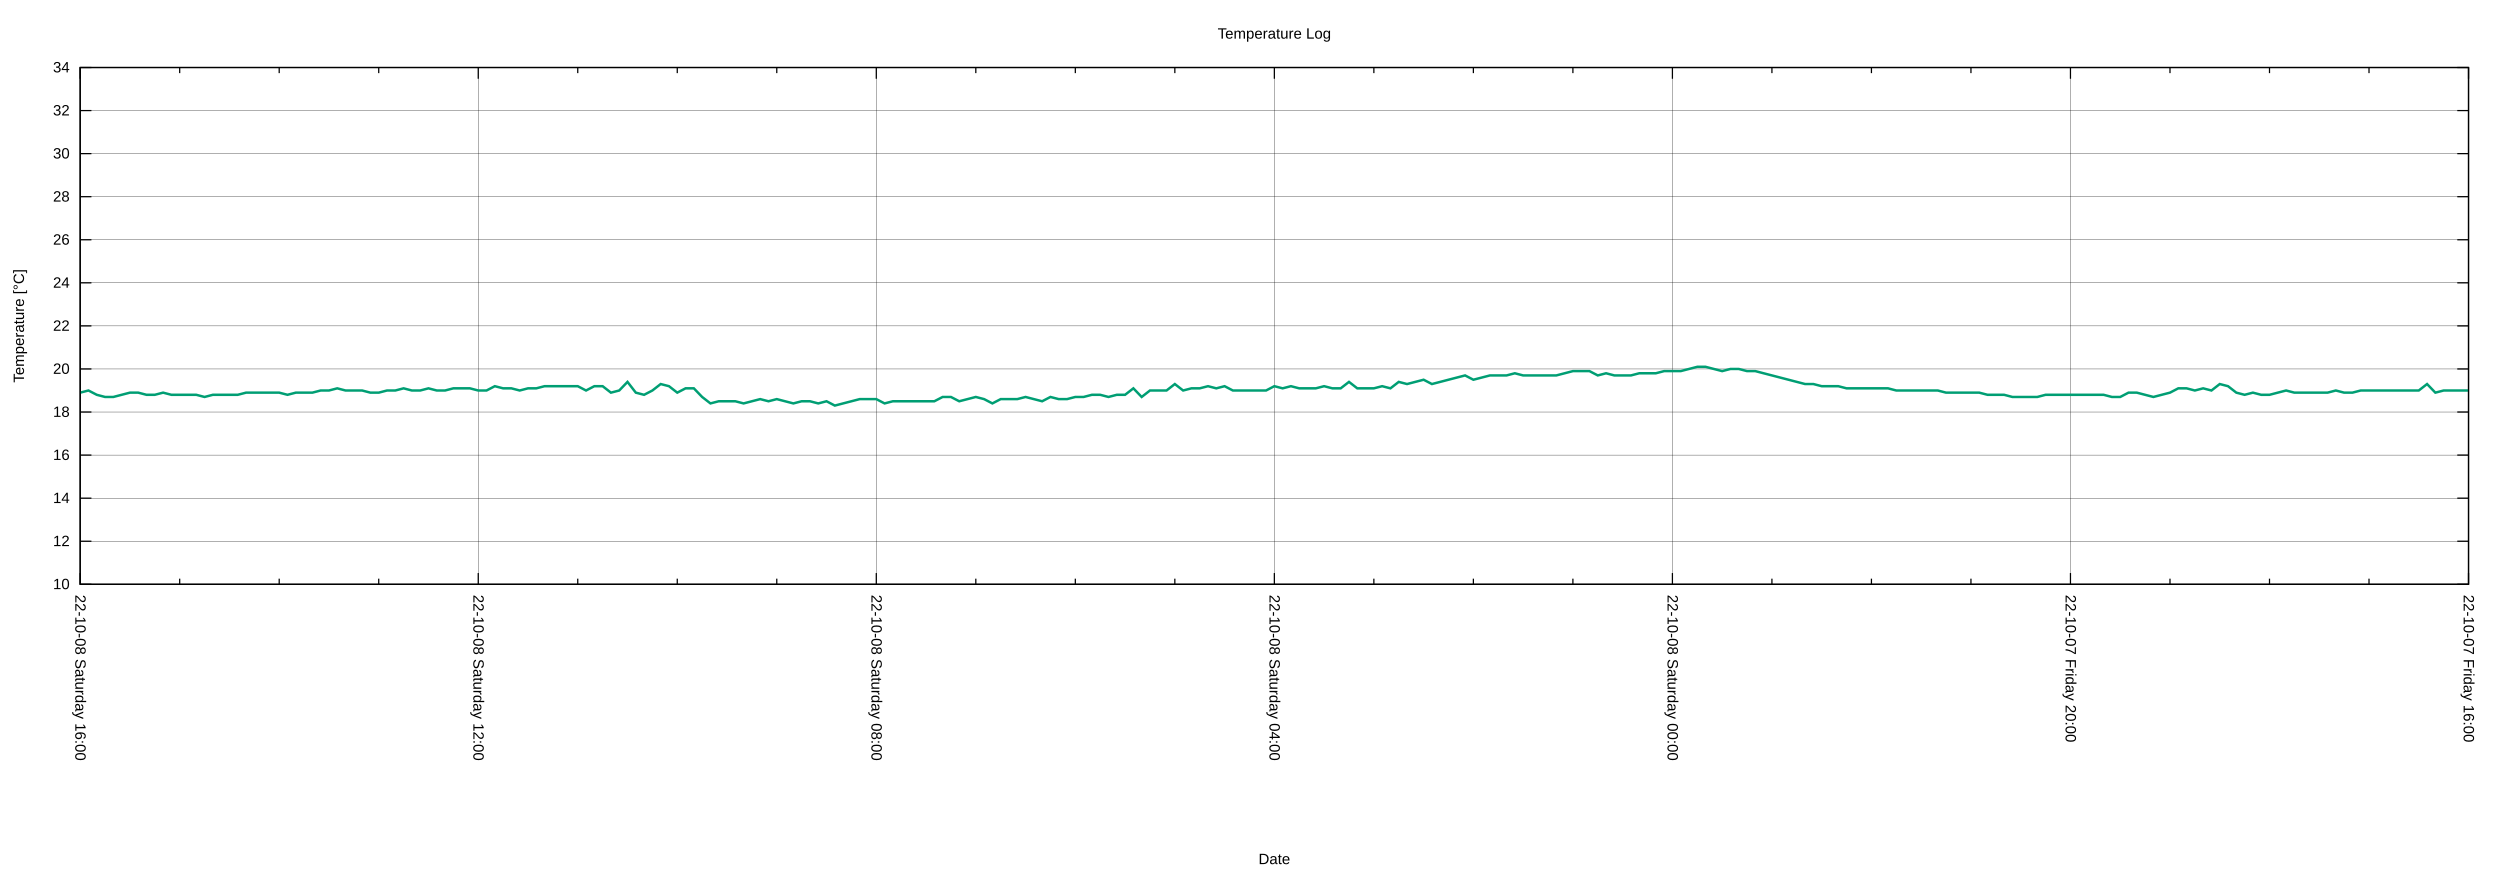
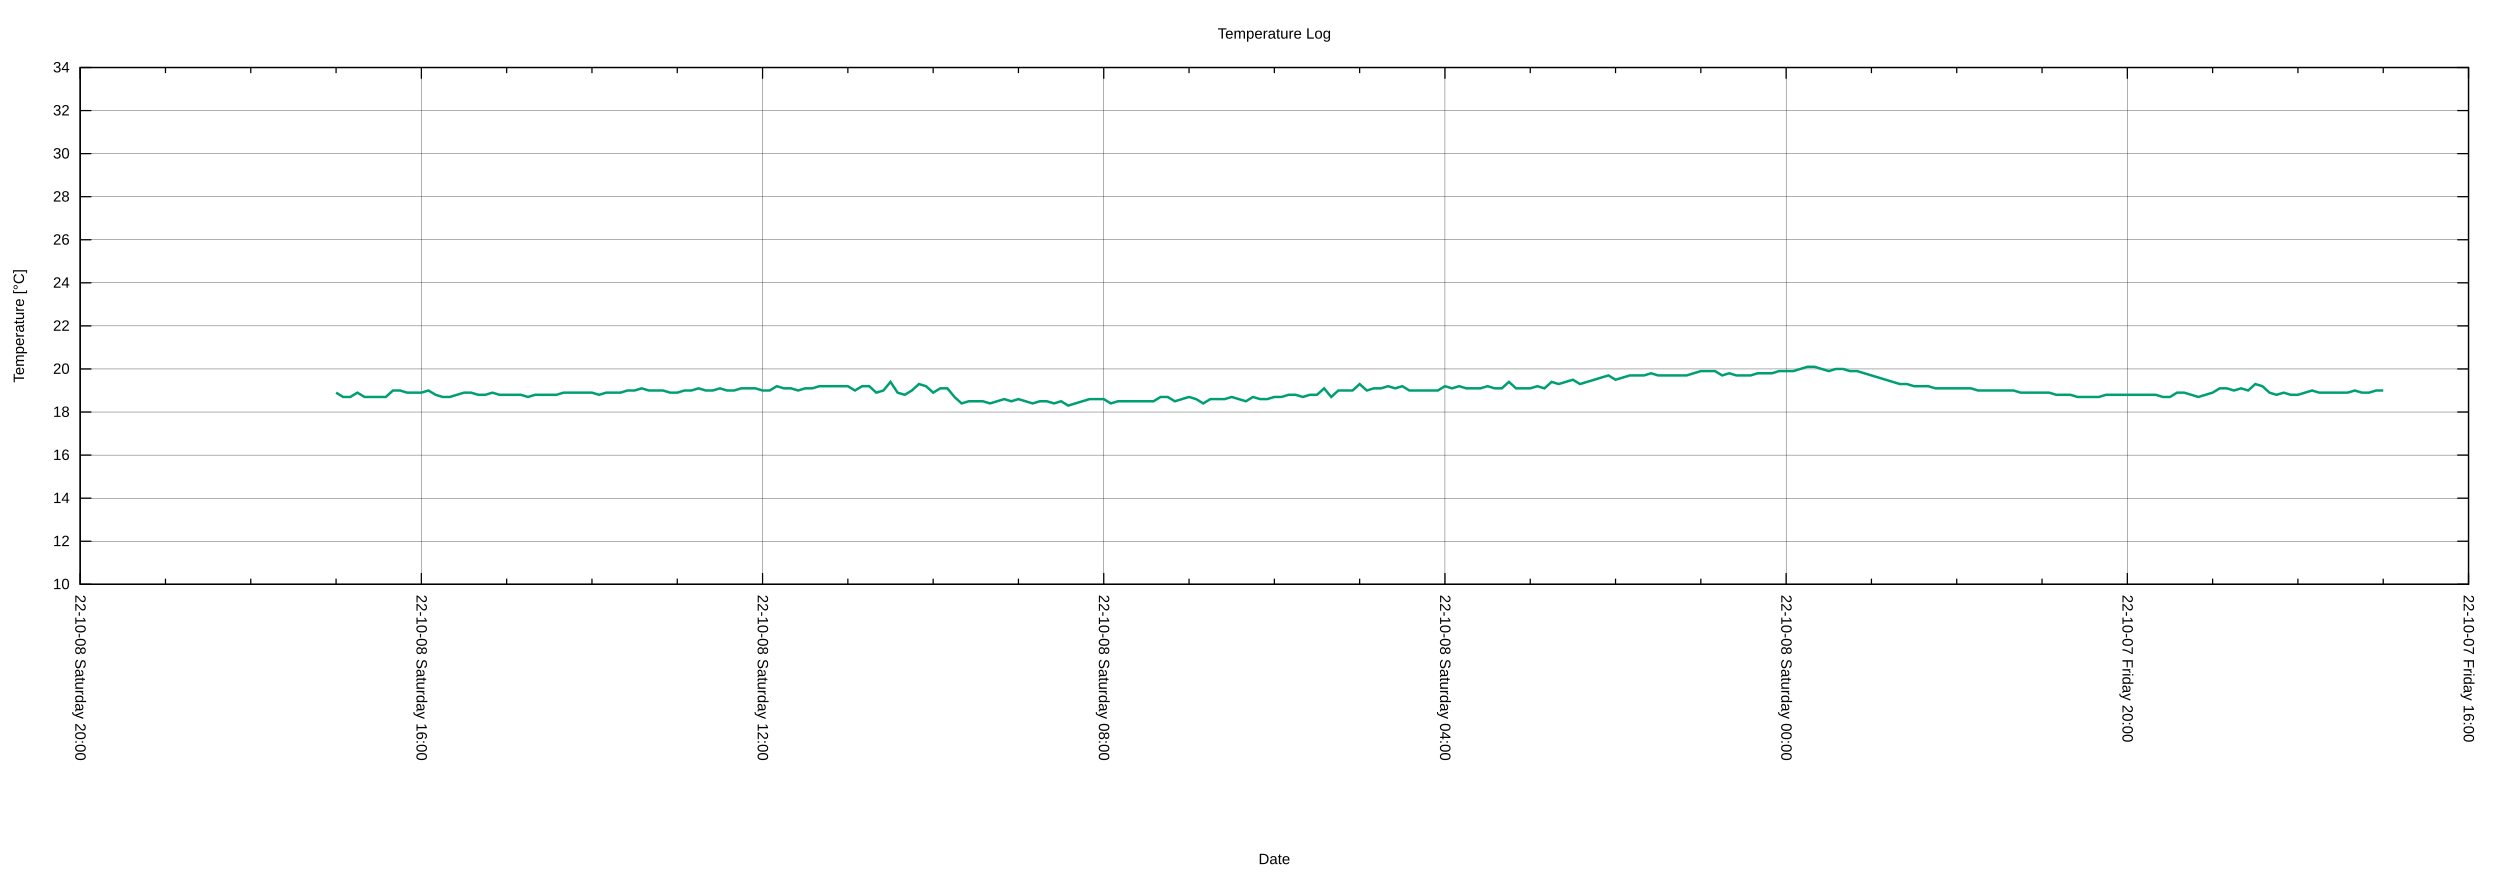
<svg xmlns="http://www.w3.org/2000/svg" xmlns:xlink="http://www.w3.org/1999/xlink" width="2000" height="700" viewBox="0 0 2000 700">
  <g id="gnuplot_canvas">
    <rect x="0" y="0" width="2000" height="700" fill="none" />
    <defs>
      <circle id="gpDot" r="0.5" stroke-width="0.5" stroke="currentColor" />
      <path id="gpPt0" stroke-width="0.222" stroke="currentColor" d="M-1,0 h2 M0,-1 v2" />
      <path id="gpPt1" stroke-width="0.222" stroke="currentColor" d="M-1,-1 L1,1 M1,-1 L-1,1" />
      <path id="gpPt2" stroke-width="0.222" stroke="currentColor" d="M-1,0 L1,0 M0,-1 L0,1 M-1,-1 L1,1 M-1,1 L1,-1" />
      <rect id="gpPt3" stroke-width="0.222" stroke="currentColor" x="-1" y="-1" width="2" height="2" />
      <rect id="gpPt4" stroke-width="0.222" stroke="currentColor" fill="currentColor" x="-1" y="-1" width="2" height="2" />
      <circle id="gpPt5" stroke-width="0.222" stroke="currentColor" cx="0" cy="0" r="1" />
      <use xlink:href="#gpPt5" id="gpPt6" fill="currentColor" stroke="none" />
      <path id="gpPt7" stroke-width="0.222" stroke="currentColor" d="M0,-1.33 L-1.33,0.67 L1.33,0.67 z" />
      <use xlink:href="#gpPt7" id="gpPt8" fill="currentColor" stroke="none" />
      <use xlink:href="#gpPt7" id="gpPt9" stroke="currentColor" transform="rotate(180)" />
      <use xlink:href="#gpPt9" id="gpPt10" fill="currentColor" stroke="none" />
      <use xlink:href="#gpPt3" id="gpPt11" stroke="currentColor" transform="rotate(45)" />
      <use xlink:href="#gpPt11" id="gpPt12" fill="currentColor" stroke="none" />
      <path id="gpPt13" stroke-width="0.222" stroke="currentColor" d="M0,1.330 L1.265,0.411 L0.782,-1.067 L-0.782,-1.076 L-1.265,0.411 z" />
      <use xlink:href="#gpPt13" id="gpPt14" fill="currentColor" stroke="none" />
      <filter id="textbox" filterUnits="objectBoundingBox" x="0" y="0" height="1" width="1">
        <feFlood flood-color="white" flood-opacity="1" result="bgnd" />
        <feComposite in="SourceGraphic" in2="bgnd" operator="atop" />
      </filter>
      <filter id="greybox" filterUnits="objectBoundingBox" x="0" y="0" height="1" width="1">
        <feFlood flood-color="lightgrey" flood-opacity="1" result="grey" />
        <feComposite in="SourceGraphic" in2="grey" operator="atop" />
      </filter>
    </defs>
    <g fill="none" color="white" stroke="currentColor" stroke-width="1.00" stroke-linecap="butt" stroke-linejoin="miter">
</g>
    <g fill="none" color="black" stroke="currentColor" stroke-width="1.00" stroke-linecap="butt" stroke-linejoin="miter">
</g>
    <g fill="none" color="black" stroke="black" stroke-width="0.25" stroke-linecap="butt" stroke-linejoin="miter">
</g>
    <g fill="none" color="black" stroke="currentColor" stroke-width="0.25" stroke-linecap="butt" stroke-linejoin="miter">
      <path stroke="black" class="gridline" d="M64.14,467.43 L1974.82,467.43  " />
    </g>
    <g fill="none" color="black" stroke="black" stroke-width="1.00" stroke-linecap="butt" stroke-linejoin="miter">
</g>
    <g fill="none" color="black" stroke="currentColor" stroke-width="1.00" stroke-linecap="butt" stroke-linejoin="miter">
      <path stroke="black" d="M64.14,467.43 L73.14,467.43 M1974.82,467.43 L1965.82,467.43  " />
      <g transform="translate(55.75,471.33)" stroke="none" fill="black" font-family="Arial" font-size="12.00" text-anchor="end">
        <text>
          <tspan font-family="Arial"> 10</tspan>
        </text>
      </g>
    </g>
    <g fill="none" color="black" stroke="currentColor" stroke-width="1.00" stroke-linecap="butt" stroke-linejoin="miter">
</g>
    <g fill="none" color="black" stroke="black" stroke-width="0.25" stroke-linecap="butt" stroke-linejoin="miter">
</g>
    <g fill="none" color="black" stroke="currentColor" stroke-width="0.25" stroke-linecap="butt" stroke-linejoin="miter">
      <path stroke="black" class="gridline" d="M64.14,432.98 L1974.82,432.98  " />
    </g>
    <g fill="none" color="black" stroke="black" stroke-width="1.00" stroke-linecap="butt" stroke-linejoin="miter">
</g>
    <g fill="none" color="black" stroke="currentColor" stroke-width="1.00" stroke-linecap="butt" stroke-linejoin="miter">
      <path stroke="black" d="M64.14,432.98 L73.14,432.98 M1974.82,432.98 L1965.82,432.98  " />
      <g transform="translate(55.75,436.88)" stroke="none" fill="black" font-family="Arial" font-size="12.00" text-anchor="end">
        <text>
          <tspan font-family="Arial"> 12</tspan>
        </text>
      </g>
    </g>
    <g fill="none" color="black" stroke="currentColor" stroke-width="1.00" stroke-linecap="butt" stroke-linejoin="miter">
</g>
    <g fill="none" color="black" stroke="black" stroke-width="0.25" stroke-linecap="butt" stroke-linejoin="miter">
</g>
    <g fill="none" color="black" stroke="currentColor" stroke-width="0.25" stroke-linecap="butt" stroke-linejoin="miter">
      <path stroke="black" class="gridline" d="M64.14,398.53 L1974.82,398.53  " />
    </g>
    <g fill="none" color="black" stroke="black" stroke-width="1.00" stroke-linecap="butt" stroke-linejoin="miter">
</g>
    <g fill="none" color="black" stroke="currentColor" stroke-width="1.00" stroke-linecap="butt" stroke-linejoin="miter">
      <path stroke="black" d="M64.14,398.53 L73.14,398.53 M1974.82,398.53 L1965.82,398.53  " />
      <g transform="translate(55.75,402.43)" stroke="none" fill="black" font-family="Arial" font-size="12.00" text-anchor="end">
        <text>
          <tspan font-family="Arial"> 14</tspan>
        </text>
      </g>
    </g>
    <g fill="none" color="black" stroke="currentColor" stroke-width="1.00" stroke-linecap="butt" stroke-linejoin="miter">
</g>
    <g fill="none" color="black" stroke="black" stroke-width="0.25" stroke-linecap="butt" stroke-linejoin="miter">
</g>
    <g fill="none" color="black" stroke="currentColor" stroke-width="0.25" stroke-linecap="butt" stroke-linejoin="miter">
      <path stroke="black" class="gridline" d="M64.14,364.07 L1974.82,364.07  " />
    </g>
    <g fill="none" color="black" stroke="black" stroke-width="1.00" stroke-linecap="butt" stroke-linejoin="miter">
</g>
    <g fill="none" color="black" stroke="currentColor" stroke-width="1.00" stroke-linecap="butt" stroke-linejoin="miter">
      <path stroke="black" d="M64.14,364.07 L73.14,364.07 M1974.82,364.07 L1965.82,364.07  " />
      <g transform="translate(55.75,367.97)" stroke="none" fill="black" font-family="Arial" font-size="12.00" text-anchor="end">
        <text>
          <tspan font-family="Arial"> 16</tspan>
        </text>
      </g>
    </g>
    <g fill="none" color="black" stroke="currentColor" stroke-width="1.00" stroke-linecap="butt" stroke-linejoin="miter">
</g>
    <g fill="none" color="black" stroke="black" stroke-width="0.25" stroke-linecap="butt" stroke-linejoin="miter">
</g>
    <g fill="none" color="black" stroke="currentColor" stroke-width="0.25" stroke-linecap="butt" stroke-linejoin="miter">
      <path stroke="black" class="gridline" d="M64.14,329.62 L1974.82,329.62  " />
    </g>
    <g fill="none" color="black" stroke="black" stroke-width="1.00" stroke-linecap="butt" stroke-linejoin="miter">
</g>
    <g fill="none" color="black" stroke="currentColor" stroke-width="1.00" stroke-linecap="butt" stroke-linejoin="miter">
      <path stroke="black" d="M64.14,329.62 L73.14,329.62 M1974.82,329.62 L1965.82,329.62  " />
      <g transform="translate(55.75,333.52)" stroke="none" fill="black" font-family="Arial" font-size="12.00" text-anchor="end">
        <text>
          <tspan font-family="Arial"> 18</tspan>
        </text>
      </g>
    </g>
    <g fill="none" color="black" stroke="currentColor" stroke-width="1.00" stroke-linecap="butt" stroke-linejoin="miter">
</g>
    <g fill="none" color="black" stroke="black" stroke-width="0.25" stroke-linecap="butt" stroke-linejoin="miter">
</g>
    <g fill="none" color="black" stroke="currentColor" stroke-width="0.25" stroke-linecap="butt" stroke-linejoin="miter">
      <path stroke="black" class="gridline" d="M64.14,295.17 L1974.82,295.17  " />
    </g>
    <g fill="none" color="black" stroke="black" stroke-width="1.00" stroke-linecap="butt" stroke-linejoin="miter">
</g>
    <g fill="none" color="black" stroke="currentColor" stroke-width="1.00" stroke-linecap="butt" stroke-linejoin="miter">
      <path stroke="black" d="M64.14,295.17 L73.14,295.17 M1974.82,295.17 L1965.82,295.17  " />
      <g transform="translate(55.75,299.07)" stroke="none" fill="black" font-family="Arial" font-size="12.00" text-anchor="end">
        <text>
          <tspan font-family="Arial"> 20</tspan>
        </text>
      </g>
    </g>
    <g fill="none" color="black" stroke="currentColor" stroke-width="1.00" stroke-linecap="butt" stroke-linejoin="miter">
</g>
    <g fill="none" color="black" stroke="black" stroke-width="0.25" stroke-linecap="butt" stroke-linejoin="miter">
</g>
    <g fill="none" color="black" stroke="currentColor" stroke-width="0.25" stroke-linecap="butt" stroke-linejoin="miter">
      <path stroke="black" class="gridline" d="M64.14,260.72 L1974.82,260.72  " />
    </g>
    <g fill="none" color="black" stroke="black" stroke-width="1.00" stroke-linecap="butt" stroke-linejoin="miter">
</g>
    <g fill="none" color="black" stroke="currentColor" stroke-width="1.00" stroke-linecap="butt" stroke-linejoin="miter">
      <path stroke="black" d="M64.14,260.72 L73.14,260.72 M1974.82,260.72 L1965.82,260.72  " />
      <g transform="translate(55.75,264.62)" stroke="none" fill="black" font-family="Arial" font-size="12.00" text-anchor="end">
        <text>
          <tspan font-family="Arial"> 22</tspan>
        </text>
      </g>
    </g>
    <g fill="none" color="black" stroke="currentColor" stroke-width="1.00" stroke-linecap="butt" stroke-linejoin="miter">
</g>
    <g fill="none" color="black" stroke="black" stroke-width="0.25" stroke-linecap="butt" stroke-linejoin="miter">
</g>
    <g fill="none" color="black" stroke="currentColor" stroke-width="0.25" stroke-linecap="butt" stroke-linejoin="miter">
      <path stroke="black" class="gridline" d="M64.14,226.27 L1974.82,226.27  " />
    </g>
    <g fill="none" color="black" stroke="black" stroke-width="1.00" stroke-linecap="butt" stroke-linejoin="miter">
</g>
    <g fill="none" color="black" stroke="currentColor" stroke-width="1.00" stroke-linecap="butt" stroke-linejoin="miter">
      <path stroke="black" d="M64.14,226.27 L73.14,226.27 M1974.82,226.27 L1965.82,226.27  " />
      <g transform="translate(55.75,230.17)" stroke="none" fill="black" font-family="Arial" font-size="12.00" text-anchor="end">
        <text>
          <tspan font-family="Arial"> 24</tspan>
        </text>
      </g>
    </g>
    <g fill="none" color="black" stroke="currentColor" stroke-width="1.00" stroke-linecap="butt" stroke-linejoin="miter">
</g>
    <g fill="none" color="black" stroke="black" stroke-width="0.25" stroke-linecap="butt" stroke-linejoin="miter">
</g>
    <g fill="none" color="black" stroke="currentColor" stroke-width="0.25" stroke-linecap="butt" stroke-linejoin="miter">
      <path stroke="black" class="gridline" d="M64.14,191.82 L1974.82,191.82  " />
    </g>
    <g fill="none" color="black" stroke="black" stroke-width="1.00" stroke-linecap="butt" stroke-linejoin="miter">
</g>
    <g fill="none" color="black" stroke="currentColor" stroke-width="1.00" stroke-linecap="butt" stroke-linejoin="miter">
      <path stroke="black" d="M64.14,191.82 L73.14,191.82 M1974.82,191.82 L1965.82,191.82  " />
      <g transform="translate(55.75,195.72)" stroke="none" fill="black" font-family="Arial" font-size="12.00" text-anchor="end">
        <text>
          <tspan font-family="Arial"> 26</tspan>
        </text>
      </g>
    </g>
    <g fill="none" color="black" stroke="currentColor" stroke-width="1.00" stroke-linecap="butt" stroke-linejoin="miter">
</g>
    <g fill="none" color="black" stroke="black" stroke-width="0.25" stroke-linecap="butt" stroke-linejoin="miter">
</g>
    <g fill="none" color="black" stroke="currentColor" stroke-width="0.25" stroke-linecap="butt" stroke-linejoin="miter">
      <path stroke="black" class="gridline" d="M64.14,157.36 L1974.82,157.36  " />
    </g>
    <g fill="none" color="black" stroke="black" stroke-width="1.00" stroke-linecap="butt" stroke-linejoin="miter">
</g>
    <g fill="none" color="black" stroke="currentColor" stroke-width="1.00" stroke-linecap="butt" stroke-linejoin="miter">
      <path stroke="black" d="M64.14,157.36 L73.14,157.36 M1974.82,157.36 L1965.82,157.36  " />
      <g transform="translate(55.75,161.26)" stroke="none" fill="black" font-family="Arial" font-size="12.00" text-anchor="end">
        <text>
          <tspan font-family="Arial"> 28</tspan>
        </text>
      </g>
    </g>
    <g fill="none" color="black" stroke="currentColor" stroke-width="1.00" stroke-linecap="butt" stroke-linejoin="miter">
</g>
    <g fill="none" color="black" stroke="black" stroke-width="0.25" stroke-linecap="butt" stroke-linejoin="miter">
</g>
    <g fill="none" color="black" stroke="currentColor" stroke-width="0.25" stroke-linecap="butt" stroke-linejoin="miter">
      <path stroke="black" class="gridline" d="M64.14,122.91 L1974.82,122.91  " />
    </g>
    <g fill="none" color="black" stroke="black" stroke-width="1.00" stroke-linecap="butt" stroke-linejoin="miter">
</g>
    <g fill="none" color="black" stroke="currentColor" stroke-width="1.00" stroke-linecap="butt" stroke-linejoin="miter">
      <path stroke="black" d="M64.14,122.91 L73.14,122.91 M1974.82,122.91 L1965.82,122.91  " />
      <g transform="translate(55.75,126.81)" stroke="none" fill="black" font-family="Arial" font-size="12.00" text-anchor="end">
        <text>
          <tspan font-family="Arial"> 30</tspan>
        </text>
      </g>
    </g>
    <g fill="none" color="black" stroke="currentColor" stroke-width="1.00" stroke-linecap="butt" stroke-linejoin="miter">
</g>
    <g fill="none" color="black" stroke="black" stroke-width="0.25" stroke-linecap="butt" stroke-linejoin="miter">
</g>
    <g fill="none" color="black" stroke="currentColor" stroke-width="0.25" stroke-linecap="butt" stroke-linejoin="miter">
      <path stroke="black" class="gridline" d="M64.14,88.46 L1974.82,88.46  " />
    </g>
    <g fill="none" color="black" stroke="black" stroke-width="1.00" stroke-linecap="butt" stroke-linejoin="miter">
</g>
    <g fill="none" color="black" stroke="currentColor" stroke-width="1.00" stroke-linecap="butt" stroke-linejoin="miter">
      <path stroke="black" d="M64.14,88.46 L73.14,88.46 M1974.82,88.46 L1965.82,88.46  " />
      <g transform="translate(55.75,92.36)" stroke="none" fill="black" font-family="Arial" font-size="12.00" text-anchor="end">
        <text>
          <tspan font-family="Arial"> 32</tspan>
        </text>
      </g>
    </g>
    <g fill="none" color="black" stroke="currentColor" stroke-width="1.00" stroke-linecap="butt" stroke-linejoin="miter">
</g>
    <g fill="none" color="black" stroke="black" stroke-width="0.25" stroke-linecap="butt" stroke-linejoin="miter">
</g>
    <g fill="none" color="black" stroke="currentColor" stroke-width="0.25" stroke-linecap="butt" stroke-linejoin="miter">
      <path stroke="black" class="gridline" d="M64.14,54.01 L1974.82,54.01  " />
    </g>
    <g fill="none" color="black" stroke="black" stroke-width="1.00" stroke-linecap="butt" stroke-linejoin="miter">
</g>
    <g fill="none" color="black" stroke="currentColor" stroke-width="1.00" stroke-linecap="butt" stroke-linejoin="miter">
      <path stroke="black" d="M64.14,54.01 L73.14,54.01 M1974.82,54.01 L1965.82,54.01  " />
      <g transform="translate(55.75,57.91)" stroke="none" fill="black" font-family="Arial" font-size="12.00" text-anchor="end">
        <text>
          <tspan font-family="Arial"> 34</tspan>
        </text>
      </g>
    </g>
    <g fill="none" color="black" stroke="currentColor" stroke-width="1.00" stroke-linecap="butt" stroke-linejoin="miter">
</g>
    <g fill="none" color="black" stroke="black" stroke-width="0.25" stroke-linecap="butt" stroke-linejoin="miter">
</g>
    <g fill="none" color="black" stroke="currentColor" stroke-width="0.25" stroke-linecap="butt" stroke-linejoin="miter">
      <path stroke="black" class="gridline" d="M1974.82,467.43 L1974.82,54.01  " />
    </g>
    <g fill="none" color="black" stroke="black" stroke-width="1.00" stroke-linecap="butt" stroke-linejoin="miter">
</g>
    <g fill="none" color="black" stroke="currentColor" stroke-width="1.00" stroke-linecap="butt" stroke-linejoin="miter">
      <path stroke="black" d="M1974.82,467.43 L1974.82,458.43 M1974.82,54.01 L1974.82,63.01  " />
      <g transform="translate(1970.92,475.82) rotate(90)" stroke="none" fill="black" font-family="Arial" font-size="12.00" text-anchor="start">
        <text>
          <tspan font-family="Arial">22-10-07 Friday 16:00</tspan>
        </text>
      </g>
    </g>
    <g fill="none" color="black" stroke="currentColor" stroke-width="1.00" stroke-linecap="butt" stroke-linejoin="miter">
-       <path stroke="black" d="M1895.21,467.43 L1895.21,462.93 M1895.21,54.01 L1895.21,58.51 M1815.60,467.43 L1815.60,462.93 M1815.60,54.01 L1815.60,58.51   M1735.99,467.43 L1735.99,462.93 M1735.99,54.01 L1735.99,58.51  " />
-     </g>
-     <g fill="none" color="black" stroke="black" stroke-width="0.25" stroke-linecap="butt" stroke-linejoin="miter">
- </g>
-     <g fill="none" color="black" stroke="currentColor" stroke-width="0.25" stroke-linecap="butt" stroke-linejoin="miter">
-       <path stroke="black" class="gridline" d="M1656.37,467.43 L1656.37,54.01  " />
-     </g>
-     <g fill="none" color="black" stroke="black" stroke-width="1.00" stroke-linecap="butt" stroke-linejoin="miter">
- </g>
-     <g fill="none" color="black" stroke="currentColor" stroke-width="1.00" stroke-linecap="butt" stroke-linejoin="miter">
-       <path stroke="black" d="M1656.37,467.43 L1656.37,458.43 M1656.37,54.01 L1656.37,63.01  " />
-       <g transform="translate(1652.47,475.82) rotate(90)" stroke="none" fill="black" font-family="Arial" font-size="12.00" text-anchor="start">
+       <path stroke="black" d="M1906.58,467.43 L1906.58,462.93 M1906.58,54.01 L1906.58,58.51 M1838.34,467.43 L1838.34,462.93 M1838.34,54.01 L1838.34,58.51   M1770.10,467.43 L1770.10,462.93 M1770.10,54.01 L1770.10,58.51  " />
+     </g>
+     <g fill="none" color="black" stroke="black" stroke-width="0.25" stroke-linecap="butt" stroke-linejoin="miter">
+ </g>
+     <g fill="none" color="black" stroke="currentColor" stroke-width="0.25" stroke-linecap="butt" stroke-linejoin="miter">
+       <path stroke="black" class="gridline" d="M1701.87,467.43 L1701.87,54.01  " />
+     </g>
+     <g fill="none" color="black" stroke="black" stroke-width="1.00" stroke-linecap="butt" stroke-linejoin="miter">
+ </g>
+     <g fill="none" color="black" stroke="currentColor" stroke-width="1.00" stroke-linecap="butt" stroke-linejoin="miter">
+       <path stroke="black" d="M1701.87,467.43 L1701.87,458.43 M1701.87,54.01 L1701.87,63.01  " />
+       <g transform="translate(1697.97,475.82) rotate(90)" stroke="none" fill="black" font-family="Arial" font-size="12.00" text-anchor="start">
        <text>
          <tspan font-family="Arial">22-10-07 Friday 20:00</tspan>
        </text>
      </g>
    </g>
    <g fill="none" color="black" stroke="currentColor" stroke-width="1.00" stroke-linecap="butt" stroke-linejoin="miter">
-       <path stroke="black" d="M1576.76,467.43 L1576.76,462.93 M1576.76,54.01 L1576.76,58.51 M1497.15,467.43 L1497.15,462.93 M1497.15,54.01 L1497.15,58.51   M1417.54,467.43 L1417.54,462.93 M1417.54,54.01 L1417.54,58.51  " />
-     </g>
-     <g fill="none" color="black" stroke="black" stroke-width="0.25" stroke-linecap="butt" stroke-linejoin="miter">
- </g>
-     <g fill="none" color="black" stroke="currentColor" stroke-width="0.25" stroke-linecap="butt" stroke-linejoin="miter">
-       <path stroke="black" class="gridline" d="M1337.93,467.43 L1337.93,54.01  " />
-     </g>
-     <g fill="none" color="black" stroke="black" stroke-width="1.00" stroke-linecap="butt" stroke-linejoin="miter">
- </g>
-     <g fill="none" color="black" stroke="currentColor" stroke-width="1.00" stroke-linecap="butt" stroke-linejoin="miter">
-       <path stroke="black" d="M1337.93,467.43 L1337.93,458.43 M1337.93,54.01 L1337.93,63.01  " />
-       <g transform="translate(1334.03,475.82) rotate(90)" stroke="none" fill="black" font-family="Arial" font-size="12.00" text-anchor="start">
+       <path stroke="black" d="M1633.63,467.43 L1633.63,462.93 M1633.63,54.01 L1633.63,58.51 M1565.39,467.43 L1565.39,462.93 M1565.39,54.01 L1565.39,58.51   M1497.15,467.43 L1497.15,462.93 M1497.15,54.01 L1497.15,58.51  " />
+     </g>
+     <g fill="none" color="black" stroke="black" stroke-width="0.25" stroke-linecap="butt" stroke-linejoin="miter">
+ </g>
+     <g fill="none" color="black" stroke="currentColor" stroke-width="0.25" stroke-linecap="butt" stroke-linejoin="miter">
+       <path stroke="black" class="gridline" d="M1428.91,467.43 L1428.91,54.01  " />
+     </g>
+     <g fill="none" color="black" stroke="black" stroke-width="1.00" stroke-linecap="butt" stroke-linejoin="miter">
+ </g>
+     <g fill="none" color="black" stroke="currentColor" stroke-width="1.00" stroke-linecap="butt" stroke-linejoin="miter">
+       <path stroke="black" d="M1428.91,467.43 L1428.91,458.43 M1428.91,54.01 L1428.91,63.01  " />
+       <g transform="translate(1425.01,475.82) rotate(90)" stroke="none" fill="black" font-family="Arial" font-size="12.00" text-anchor="start">
        <text>
          <tspan font-family="Arial">22-10-08 Saturday 00:00</tspan>
        </text>
      </g>
    </g>
    <g fill="none" color="black" stroke="currentColor" stroke-width="1.00" stroke-linecap="butt" stroke-linejoin="miter">
-       <path stroke="black" d="M1258.32,467.43 L1258.32,462.93 M1258.32,54.01 L1258.32,58.51 M1178.70,467.43 L1178.70,462.93 M1178.70,54.01 L1178.70,58.51   M1099.09,467.43 L1099.09,462.93 M1099.09,54.01 L1099.09,58.51  " />
-     </g>
-     <g fill="none" color="black" stroke="black" stroke-width="0.25" stroke-linecap="butt" stroke-linejoin="miter">
- </g>
-     <g fill="none" color="black" stroke="currentColor" stroke-width="0.25" stroke-linecap="butt" stroke-linejoin="miter">
-       <path stroke="black" class="gridline" d="M1019.48,467.43 L1019.48,54.01  " />
-     </g>
-     <g fill="none" color="black" stroke="black" stroke-width="1.00" stroke-linecap="butt" stroke-linejoin="miter">
- </g>
-     <g fill="none" color="black" stroke="currentColor" stroke-width="1.00" stroke-linecap="butt" stroke-linejoin="miter">
-       <path stroke="black" d="M1019.48,467.43 L1019.48,458.43 M1019.48,54.01 L1019.48,63.01  " />
-       <g transform="translate(1015.58,475.82) rotate(90)" stroke="none" fill="black" font-family="Arial" font-size="12.00" text-anchor="start">
+       <path stroke="black" d="M1360.67,467.43 L1360.67,462.93 M1360.67,54.01 L1360.67,58.51 M1292.43,467.43 L1292.43,462.93 M1292.43,54.01 L1292.43,58.51   M1224.20,467.43 L1224.20,462.93 M1224.20,54.01 L1224.20,58.51  " />
+     </g>
+     <g fill="none" color="black" stroke="black" stroke-width="0.25" stroke-linecap="butt" stroke-linejoin="miter">
+ </g>
+     <g fill="none" color="black" stroke="currentColor" stroke-width="0.25" stroke-linecap="butt" stroke-linejoin="miter">
+       <path stroke="black" class="gridline" d="M1155.96,467.43 L1155.96,54.01  " />
+     </g>
+     <g fill="none" color="black" stroke="black" stroke-width="1.00" stroke-linecap="butt" stroke-linejoin="miter">
+ </g>
+     <g fill="none" color="black" stroke="currentColor" stroke-width="1.00" stroke-linecap="butt" stroke-linejoin="miter">
+       <path stroke="black" d="M1155.96,467.43 L1155.96,458.43 M1155.96,54.01 L1155.96,63.01  " />
+       <g transform="translate(1152.06,475.82) rotate(90)" stroke="none" fill="black" font-family="Arial" font-size="12.00" text-anchor="start">
        <text>
          <tspan font-family="Arial">22-10-08 Saturday 04:00</tspan>
        </text>
      </g>
    </g>
    <g fill="none" color="black" stroke="currentColor" stroke-width="1.00" stroke-linecap="butt" stroke-linejoin="miter">
-       <path stroke="black" d="M939.87,467.43 L939.87,462.93 M939.87,54.01 L939.87,58.51 M860.26,467.43 L860.26,462.93 M860.26,54.01 L860.26,58.51   M780.65,467.43 L780.65,462.93 M780.65,54.01 L780.65,58.51  " />
-     </g>
-     <g fill="none" color="black" stroke="black" stroke-width="0.25" stroke-linecap="butt" stroke-linejoin="miter">
- </g>
-     <g fill="none" color="black" stroke="currentColor" stroke-width="0.25" stroke-linecap="butt" stroke-linejoin="miter">
-       <path stroke="black" class="gridline" d="M701.03,467.43 L701.03,54.01  " />
-     </g>
-     <g fill="none" color="black" stroke="black" stroke-width="1.00" stroke-linecap="butt" stroke-linejoin="miter">
- </g>
-     <g fill="none" color="black" stroke="currentColor" stroke-width="1.00" stroke-linecap="butt" stroke-linejoin="miter">
-       <path stroke="black" d="M701.03,467.43 L701.03,458.43 M701.03,54.01 L701.03,63.01  " />
-       <g transform="translate(697.13,475.82) rotate(90)" stroke="none" fill="black" font-family="Arial" font-size="12.00" text-anchor="start">
+       <path stroke="black" d="M1087.72,467.43 L1087.72,462.93 M1087.72,54.01 L1087.72,58.51 M1019.48,467.43 L1019.48,462.93 M1019.48,54.01 L1019.48,58.51   M951.24,467.43 L951.24,462.93 M951.24,54.01 L951.24,58.51  " />
+     </g>
+     <g fill="none" color="black" stroke="black" stroke-width="0.25" stroke-linecap="butt" stroke-linejoin="miter">
+ </g>
+     <g fill="none" color="black" stroke="currentColor" stroke-width="0.25" stroke-linecap="butt" stroke-linejoin="miter">
+       <path stroke="black" class="gridline" d="M883.00,467.43 L883.00,54.01  " />
+     </g>
+     <g fill="none" color="black" stroke="black" stroke-width="1.00" stroke-linecap="butt" stroke-linejoin="miter">
+ </g>
+     <g fill="none" color="black" stroke="currentColor" stroke-width="1.00" stroke-linecap="butt" stroke-linejoin="miter">
+       <path stroke="black" d="M883.00,467.43 L883.00,458.43 M883.00,54.01 L883.00,63.01  " />
+       <g transform="translate(879.10,475.82) rotate(90)" stroke="none" fill="black" font-family="Arial" font-size="12.00" text-anchor="start">
        <text>
          <tspan font-family="Arial">22-10-08 Saturday 08:00</tspan>
        </text>
      </g>
    </g>
    <g fill="none" color="black" stroke="currentColor" stroke-width="1.00" stroke-linecap="butt" stroke-linejoin="miter">
-       <path stroke="black" d="M621.42,467.43 L621.42,462.93 M621.42,54.01 L621.42,58.51 M541.81,467.43 L541.81,462.93 M541.81,54.01 L541.81,58.51   M462.20,467.43 L462.20,462.93 M462.20,54.01 L462.20,58.51  " />
-     </g>
-     <g fill="none" color="black" stroke="black" stroke-width="0.25" stroke-linecap="butt" stroke-linejoin="miter">
- </g>
-     <g fill="none" color="black" stroke="currentColor" stroke-width="0.25" stroke-linecap="butt" stroke-linejoin="miter">
-       <path stroke="black" class="gridline" d="M382.59,467.43 L382.59,54.01  " />
-     </g>
-     <g fill="none" color="black" stroke="black" stroke-width="1.00" stroke-linecap="butt" stroke-linejoin="miter">
- </g>
-     <g fill="none" color="black" stroke="currentColor" stroke-width="1.00" stroke-linecap="butt" stroke-linejoin="miter">
-       <path stroke="black" d="M382.59,467.43 L382.59,458.43 M382.59,54.01 L382.59,63.01  " />
-       <g transform="translate(378.69,475.82) rotate(90)" stroke="none" fill="black" font-family="Arial" font-size="12.00" text-anchor="start">
+       <path stroke="black" d="M814.76,467.43 L814.76,462.93 M814.76,54.01 L814.76,58.51 M746.53,467.43 L746.53,462.93 M746.53,54.01 L746.53,58.51   M678.29,467.43 L678.29,462.93 M678.29,54.01 L678.29,58.51  " />
+     </g>
+     <g fill="none" color="black" stroke="black" stroke-width="0.25" stroke-linecap="butt" stroke-linejoin="miter">
+ </g>
+     <g fill="none" color="black" stroke="currentColor" stroke-width="0.25" stroke-linecap="butt" stroke-linejoin="miter">
+       <path stroke="black" class="gridline" d="M610.05,467.43 L610.05,54.01  " />
+     </g>
+     <g fill="none" color="black" stroke="black" stroke-width="1.00" stroke-linecap="butt" stroke-linejoin="miter">
+ </g>
+     <g fill="none" color="black" stroke="currentColor" stroke-width="1.00" stroke-linecap="butt" stroke-linejoin="miter">
+       <path stroke="black" d="M610.05,467.43 L610.05,458.43 M610.05,54.01 L610.05,63.01  " />
+       <g transform="translate(606.15,475.82) rotate(90)" stroke="none" fill="black" font-family="Arial" font-size="12.00" text-anchor="start">
        <text>
          <tspan font-family="Arial">22-10-08 Saturday 12:00</tspan>
        </text>
      </g>
    </g>
    <g fill="none" color="black" stroke="currentColor" stroke-width="1.00" stroke-linecap="butt" stroke-linejoin="miter">
-       <path stroke="black" d="M302.98,467.43 L302.98,462.93 M302.98,54.01 L302.98,58.51 M223.36,467.43 L223.36,462.93 M223.36,54.01 L223.36,58.51   M143.75,467.43 L143.75,462.93 M143.75,54.01 L143.75,58.51  " />
+       <path stroke="black" d="M541.81,467.43 L541.81,462.93 M541.81,54.01 L541.81,58.51 M473.57,467.43 L473.57,462.93 M473.57,54.01 L473.57,58.51   M405.33,467.43 L405.33,462.93 M405.33,54.01 L405.33,58.51  " />
+     </g>
+     <g fill="none" color="black" stroke="black" stroke-width="0.25" stroke-linecap="butt" stroke-linejoin="miter">
+ </g>
+     <g fill="none" color="black" stroke="currentColor" stroke-width="0.25" stroke-linecap="butt" stroke-linejoin="miter">
+       <path stroke="black" class="gridline" d="M337.09,467.43 L337.09,54.01  " />
+     </g>
+     <g fill="none" color="black" stroke="black" stroke-width="1.00" stroke-linecap="butt" stroke-linejoin="miter">
+ </g>
+     <g fill="none" color="black" stroke="currentColor" stroke-width="1.00" stroke-linecap="butt" stroke-linejoin="miter">
+       <path stroke="black" d="M337.09,467.43 L337.09,458.43 M337.09,54.01 L337.09,63.01  " />
+       <g transform="translate(333.19,475.82) rotate(90)" stroke="none" fill="black" font-family="Arial" font-size="12.00" text-anchor="start">
+         <text>
+           <tspan font-family="Arial">22-10-08 Saturday 16:00</tspan>
+         </text>
+       </g>
+     </g>
+     <g fill="none" color="black" stroke="currentColor" stroke-width="1.00" stroke-linecap="butt" stroke-linejoin="miter">
+       <path stroke="black" d="M268.86,467.43 L268.86,462.93 M268.86,54.01 L268.86,58.51 M200.62,467.43 L200.62,462.93 M200.62,54.01 L200.62,58.51   M132.38,467.43 L132.38,462.93 M132.38,54.01 L132.38,58.51  " />
    </g>
    <g fill="none" color="black" stroke="black" stroke-width="0.25" stroke-linecap="butt" stroke-linejoin="miter">
</g>
    <g fill="none" color="black" stroke="currentColor" stroke-width="0.25" stroke-linecap="butt" stroke-linejoin="miter">
      <path stroke="black" class="gridline" d="M64.14,467.43 L64.14,54.01  " />
    </g>
    <g fill="none" color="black" stroke="black" stroke-width="1.00" stroke-linecap="butt" stroke-linejoin="miter">
</g>
    <g fill="none" color="black" stroke="currentColor" stroke-width="1.00" stroke-linecap="butt" stroke-linejoin="miter">
      <path stroke="black" d="M64.14,467.43 L64.14,458.43 M64.14,54.01 L64.14,63.01  " />
      <g transform="translate(60.24,475.82) rotate(90)" stroke="none" fill="black" font-family="Arial" font-size="12.00" text-anchor="start">
        <text>
-           <tspan font-family="Arial">22-10-08 Saturday 16:00</tspan>
+           <tspan font-family="Arial">22-10-08 Saturday 20:00</tspan>
        </text>
      </g>
    </g>
    <g fill="none" color="black" stroke="currentColor" stroke-width="1.00" stroke-linecap="butt" stroke-linejoin="miter">
</g>
    <g fill="none" color="black" stroke="currentColor" stroke-width="1.00" stroke-linecap="butt" stroke-linejoin="miter">
      <path stroke="black" d="M64.14,54.01 L64.14,467.43 L1974.82,467.43 L1974.82,54.01 L64.14,54.01 Z  " />
    </g>
    <g fill="none" color="black" stroke="currentColor" stroke-width="1.00" stroke-linecap="butt" stroke-linejoin="miter">
      <g transform="translate(19.18,260.72) rotate(270)" stroke="none" fill="black" font-family="Arial" font-size="12.00" text-anchor="middle">
        <text>
          <tspan font-family="Arial">Temperature [°C]</tspan>
        </text>
      </g>
    </g>
    <g fill="none" color="black" stroke="currentColor" stroke-width="1.00" stroke-linecap="butt" stroke-linejoin="miter">
      <g transform="translate(1019.48,691.30)" stroke="none" fill="black" font-family="Arial" font-size="12.00" text-anchor="middle">
        <text>
          <tspan font-family="Arial">Date</tspan>
        </text>
      </g>
    </g>
    <g fill="none" color="black" stroke="currentColor" stroke-width="1.00" stroke-linecap="butt" stroke-linejoin="miter">
</g>
    <g id="gnuplot_plot_1">
      <g fill="none" color="white" stroke="currentColor" stroke-width="2.00" stroke-linecap="butt" stroke-linejoin="miter">
</g>
      <g fill="none" color="black" stroke="currentColor" stroke-width="2.00" stroke-linecap="butt" stroke-linejoin="miter">
-         <path stroke="rgb(  0, 158, 115)" d="M64.14,314.12 L70.77,312.40 L77.41,315.84 L84.04,317.57 L90.68,317.57 L97.31,315.84 L103.95,314.12 L110.58,314.12   L117.21,315.84 L123.85,315.84 L130.48,314.12 L137.12,315.84 L143.75,315.84 L150.39,315.84 L157.02,315.84 L163.65,317.57   L170.29,315.84 L176.92,315.84 L183.56,315.84 L190.19,315.84 L196.83,314.12 L203.46,314.12 L210.09,314.12 L216.73,314.12   L223.36,314.12 L230.00,315.84 L236.63,314.12 L243.27,314.12 L249.90,314.12 L256.53,312.40 L263.17,312.40 L269.80,310.67   L276.44,312.40 L283.07,312.40 L289.71,312.40 L296.34,314.12 L302.98,314.12 L309.61,312.40 L316.24,312.40 L322.88,310.67   L329.51,312.40 L336.15,312.40 L342.78,310.67 L349.42,312.40 L356.05,312.40 L362.68,310.67 L369.32,310.67 L375.95,310.67   L382.59,312.40 L389.22,312.40 L395.86,308.95 L402.49,310.67 L409.12,310.67 L415.76,312.40 L422.39,310.67 L429.03,310.67   L435.66,308.95 L442.30,308.95 L448.93,308.95 L455.56,308.95 L462.20,308.95 L468.83,312.40 L475.47,308.95 L482.10,308.95   L488.74,314.12 L495.37,312.40 L502.00,305.51 L508.64,314.12 L515.27,315.84 L521.91,312.40 L528.54,307.23 L535.18,308.95   L541.81,314.12 L548.44,310.67 L555.08,310.67 L561.71,317.57 L568.35,322.73 L574.98,321.01 L581.62,321.01 L588.25,321.01   L594.88,322.73 L601.52,321.01 L608.15,319.29 L614.79,321.01 L621.42,319.29 L628.06,321.01 L634.69,322.73 L641.32,321.01   L647.96,321.01 L654.59,322.73 L661.23,321.01 L667.86,324.46 L674.50,322.73 L681.13,321.01 L687.76,319.29 L694.40,319.29   L701.03,319.29 L707.67,322.73 L714.30,321.01 L720.94,321.01 L727.57,321.01 L734.20,321.01 L740.84,321.01 L747.47,321.01   L754.11,317.57 L760.74,317.57 L767.38,321.01 L774.01,319.29 L780.65,317.57 L787.28,319.29 L793.91,322.73 L800.55,319.29   L807.18,319.29 L813.82,319.29 L820.45,317.57 L827.09,319.29 L833.72,321.01 L840.35,317.57 L846.99,319.29 L853.62,319.29   L860.26,317.57 L866.89,317.57 L873.53,315.84 L880.16,315.84 L886.79,317.57 L893.43,315.84 L900.06,315.84 L906.70,310.67   L913.33,317.57 L919.97,312.40 L926.60,312.40 L933.23,312.40 L939.87,307.23 L946.50,312.40 L953.14,310.67 L959.77,310.67   L966.41,308.95 L973.04,310.67 L979.67,308.95 L986.31,312.40 L992.94,312.40 L999.58,312.40 L1006.21,312.40 L1012.85,312.40   L1019.48,308.95 L1026.11,310.67 L1032.75,308.95 L1039.38,310.67 L1046.02,310.67 L1052.65,310.67 L1059.29,308.95 L1065.92,310.67   L1072.55,310.67 L1079.19,305.51 L1085.82,310.67 L1092.46,310.67 L1099.09,310.67 L1105.73,308.95 L1112.36,310.67 L1118.99,305.51   L1125.63,307.23 L1132.26,305.51 L1138.90,303.78 L1145.53,307.23 L1152.17,305.51 L1158.80,303.78 L1165.43,302.06 L1172.07,300.34   L1178.70,303.78 L1185.34,302.06 L1191.97,300.34 L1198.61,300.34 L1205.24,300.34 L1211.87,298.62 L1218.51,300.34 L1225.14,300.34   L1231.78,300.34 L1238.41,300.34 L1245.05,300.34 L1251.68,298.62 L1258.32,296.89 L1264.95,296.89 L1271.58,296.89 L1278.22,300.34   L1284.85,298.62 L1291.49,300.34 L1298.12,300.34 L1304.76,300.34 L1311.39,298.62 L1318.02,298.62 L1324.66,298.62 L1331.29,296.89   L1337.93,296.89 L1344.56,296.89 L1351.20,295.17 L1357.83,293.45 L1364.46,293.45 L1371.10,295.17 L1377.73,296.89 L1384.37,295.17   L1391.00,295.17 L1397.64,296.89 L1404.27,296.89 L1410.90,298.62 L1417.54,300.34 L1424.17,302.06 L1430.81,303.78 L1437.44,305.51   L1444.08,307.23 L1450.71,307.23 L1457.34,308.95 L1463.98,308.95 L1470.61,308.95 L1477.25,310.67 L1483.88,310.67 L1490.52,310.67   L1497.15,310.67 L1503.78,310.67 L1510.42,310.67 L1517.05,312.40 L1523.69,312.40 L1530.32,312.40 L1536.96,312.40 L1543.59,312.40   L1550.22,312.40 L1556.86,314.12 L1563.49,314.12 L1570.13,314.12 L1576.76,314.12 L1583.40,314.12 L1590.03,315.84 L1596.66,315.84   L1603.30,315.84 L1609.93,317.57 L1616.57,317.57 L1623.20,317.57 L1629.84,317.57 L1636.47,315.84 L1643.10,315.84 L1649.74,315.84   L1656.37,315.84 L1663.01,315.84 L1669.64,315.84 L1676.28,315.84 L1682.91,315.84 L1689.54,317.57 L1696.18,317.57 L1702.81,314.12   L1709.45,314.12 L1716.08,315.84 L1722.72,317.57 L1729.35,315.84 L1735.99,314.12 L1742.62,310.67 L1749.25,310.67 L1755.89,312.40   L1762.52,310.67 L1769.16,312.40 L1775.79,307.23 L1782.43,308.95 L1789.06,314.12 L1795.69,315.84 L1802.33,314.12 L1808.96,315.84   L1815.60,315.84 L1822.23,314.12 L1828.87,312.40 L1835.50,314.12 L1842.13,314.12 L1848.77,314.12 L1855.40,314.12 L1862.04,314.12   L1868.67,312.40 L1875.31,314.12 L1881.94,314.12 L1888.57,312.40 L1895.21,312.40 L1901.84,312.40 L1908.48,312.40 L1915.11,312.40   L1921.75,312.40 L1928.38,312.40 L1935.01,312.40 L1941.65,307.23 L1948.28,314.12 L1954.92,312.40 L1961.55,312.40 L1968.19,312.40   L1974.82,312.40  " />
+         <path stroke="rgb(  0, 158, 115)" d="M268.86,314.12 L274.54,317.57 L280.23,317.57 L285.92,314.12 L291.60,317.57 L297.29,317.57 L302.98,317.57 L308.66,317.57   L314.35,312.40 L320.03,312.40 L325.72,314.12 L331.41,314.12 L337.09,314.12 L342.78,312.40 L348.47,315.84 L354.15,317.57   L359.84,317.57 L365.53,315.84 L371.21,314.12 L376.90,314.12 L382.59,315.84 L388.27,315.84 L393.96,314.12 L399.65,315.84   L405.33,315.84 L411.02,315.84 L416.71,315.84 L422.39,317.57 L428.08,315.84 L433.77,315.84 L439.45,315.84 L445.14,315.84   L450.83,314.12 L456.51,314.12 L462.20,314.12 L467.88,314.12 L473.57,314.12 L479.26,315.84 L484.94,314.12 L490.63,314.12   L496.32,314.12 L502.00,312.40 L507.69,312.40 L513.38,310.67 L519.06,312.40 L524.75,312.40 L530.44,312.40 L536.12,314.12   L541.81,314.12 L547.50,312.40 L553.18,312.40 L558.87,310.67 L564.56,312.40 L570.24,312.40 L575.93,310.67 L581.62,312.40   L587.30,312.40 L592.99,310.67 L598.68,310.67 L604.36,310.67 L610.05,312.40 L615.74,312.40 L621.42,308.95 L627.11,310.67   L632.79,310.67 L638.48,312.40 L644.17,310.67 L649.85,310.67 L655.54,308.95 L661.23,308.95 L666.91,308.95 L672.60,308.95   L678.29,308.95 L683.97,312.40 L689.66,308.95 L695.35,308.95 L701.03,314.12 L706.72,312.40 L712.41,305.51 L718.09,314.12   L723.78,315.84 L729.47,312.40 L735.15,307.23 L740.84,308.95 L746.53,314.12 L752.21,310.67 L757.90,310.67 L763.59,317.57   L769.27,322.73 L774.96,321.01 L780.65,321.01 L786.33,321.01 L792.02,322.73 L797.70,321.01 L803.39,319.29 L809.08,321.01   L814.76,319.29 L820.45,321.01 L826.14,322.73 L831.82,321.01 L837.51,321.01 L843.20,322.73 L848.88,321.01 L854.57,324.46   L860.26,322.73 L865.94,321.01 L871.63,319.29 L877.32,319.29 L883.00,319.29 L888.69,322.73 L894.38,321.01 L900.06,321.01   L905.75,321.01 L911.44,321.01 L917.12,321.01 L922.81,321.01 L928.50,317.57 L934.18,317.57 L939.87,321.01 L945.55,319.29   L951.24,317.57 L956.93,319.29 L962.61,322.73 L968.30,319.29 L973.99,319.29 L979.67,319.29 L985.36,317.57 L991.05,319.29   L996.73,321.01 L1002.42,317.57 L1008.11,319.29 L1013.79,319.29 L1019.48,317.57 L1025.17,317.57 L1030.85,315.84 L1036.54,315.84   L1042.23,317.57 L1047.91,315.84 L1053.60,315.84 L1059.29,310.67 L1064.97,317.57 L1070.66,312.40 L1076.35,312.40 L1082.03,312.40   L1087.72,307.23 L1093.41,312.40 L1099.09,310.67 L1104.78,310.67 L1110.46,308.95 L1116.15,310.67 L1121.84,308.95 L1127.52,312.40   L1133.21,312.40 L1138.90,312.40 L1144.58,312.40 L1150.27,312.40 L1155.96,308.95 L1161.64,310.67 L1167.33,308.95 L1173.02,310.67   L1178.70,310.67 L1184.39,310.67 L1190.08,308.95 L1195.76,310.67 L1201.45,310.67 L1207.14,305.51 L1212.82,310.67 L1218.51,310.67   L1224.20,310.67 L1229.88,308.95 L1235.57,310.67 L1241.26,305.51 L1246.94,307.23 L1252.63,305.51 L1258.32,303.78 L1264.00,307.23   L1269.69,305.51 L1275.37,303.78 L1281.06,302.06 L1286.75,300.34 L1292.43,303.78 L1298.12,302.06 L1303.81,300.34 L1309.49,300.34   L1315.18,300.34 L1320.87,298.62 L1326.55,300.34 L1332.24,300.34 L1337.93,300.34 L1343.61,300.34 L1349.30,300.34 L1354.99,298.62   L1360.67,296.89 L1366.36,296.89 L1372.05,296.89 L1377.73,300.34 L1383.42,298.62 L1389.11,300.34 L1394.79,300.34 L1400.48,300.34   L1406.17,298.62 L1411.85,298.62 L1417.54,298.62 L1423.22,296.89 L1428.91,296.89 L1434.60,296.89 L1440.28,295.17 L1445.97,293.45   L1451.66,293.45 L1457.34,295.17 L1463.03,296.89 L1468.72,295.17 L1474.40,295.17 L1480.09,296.89 L1485.78,296.89 L1491.46,298.62   L1497.15,300.34 L1502.84,302.06 L1508.52,303.78 L1514.21,305.51 L1519.90,307.23 L1525.58,307.23 L1531.27,308.95 L1536.96,308.95   L1542.64,308.95 L1548.33,310.67 L1554.02,310.67 L1559.70,310.67 L1565.39,310.67 L1571.08,310.67 L1576.76,310.67 L1582.45,312.40   L1588.13,312.40 L1593.82,312.40 L1599.51,312.40 L1605.19,312.40 L1610.88,312.40 L1616.57,314.12 L1622.25,314.12 L1627.94,314.12   L1633.63,314.12 L1639.31,314.12 L1645.00,315.84 L1650.69,315.84 L1656.37,315.84 L1662.06,317.57 L1667.75,317.57 L1673.43,317.57   L1679.12,317.57 L1684.81,315.84 L1690.49,315.84 L1696.18,315.84 L1701.87,315.84 L1707.55,315.84 L1713.24,315.84 L1718.93,315.84   L1724.61,315.84 L1730.30,317.57 L1735.99,317.57 L1741.67,314.12 L1747.36,314.12 L1753.04,315.84 L1758.73,317.57 L1764.42,315.84   L1770.10,314.12 L1775.79,310.67 L1781.48,310.67 L1787.16,312.40 L1792.85,310.67 L1798.54,312.40 L1804.22,307.23 L1809.91,308.95   L1815.60,314.12 L1821.28,315.84 L1826.97,314.12 L1832.66,315.84 L1838.34,315.84 L1844.03,314.12 L1849.72,312.40 L1855.40,314.12   L1861.09,314.12 L1866.78,314.12 L1872.46,314.12 L1878.15,314.12 L1883.84,312.40 L1889.52,314.12 L1895.21,314.12 L1900.89,312.40   L1906.58,312.40  " />
      </g>
    </g>
    <g fill="none" color="black" stroke="currentColor" stroke-width="2.00" stroke-linecap="butt" stroke-linejoin="miter">
</g>
    <g fill="none" color="black" stroke="black" stroke-width="1.00" stroke-linecap="butt" stroke-linejoin="miter">
</g>
    <g fill="none" color="black" stroke="currentColor" stroke-width="1.00" stroke-linecap="butt" stroke-linejoin="miter">
      <path stroke="black" d="M64.14,54.01 L64.14,467.43 L1974.82,467.43 L1974.82,54.01 L64.14,54.01 Z  " />
    </g>
    <g fill="none" color="black" stroke="currentColor" stroke-width="1.00" stroke-linecap="butt" stroke-linejoin="miter">
      <g transform="translate(1019.48,30.91)" stroke="none" fill="black" font-family="Arial" font-size="12.00" text-anchor="middle">
        <text>
          <tspan font-family="Arial">Temperature Log</tspan>
        </text>
      </g>
    </g>
    <g fill="none" color="black" stroke="currentColor" stroke-width="1.00" stroke-linecap="butt" stroke-linejoin="miter">
</g>
  </g>
</svg>
